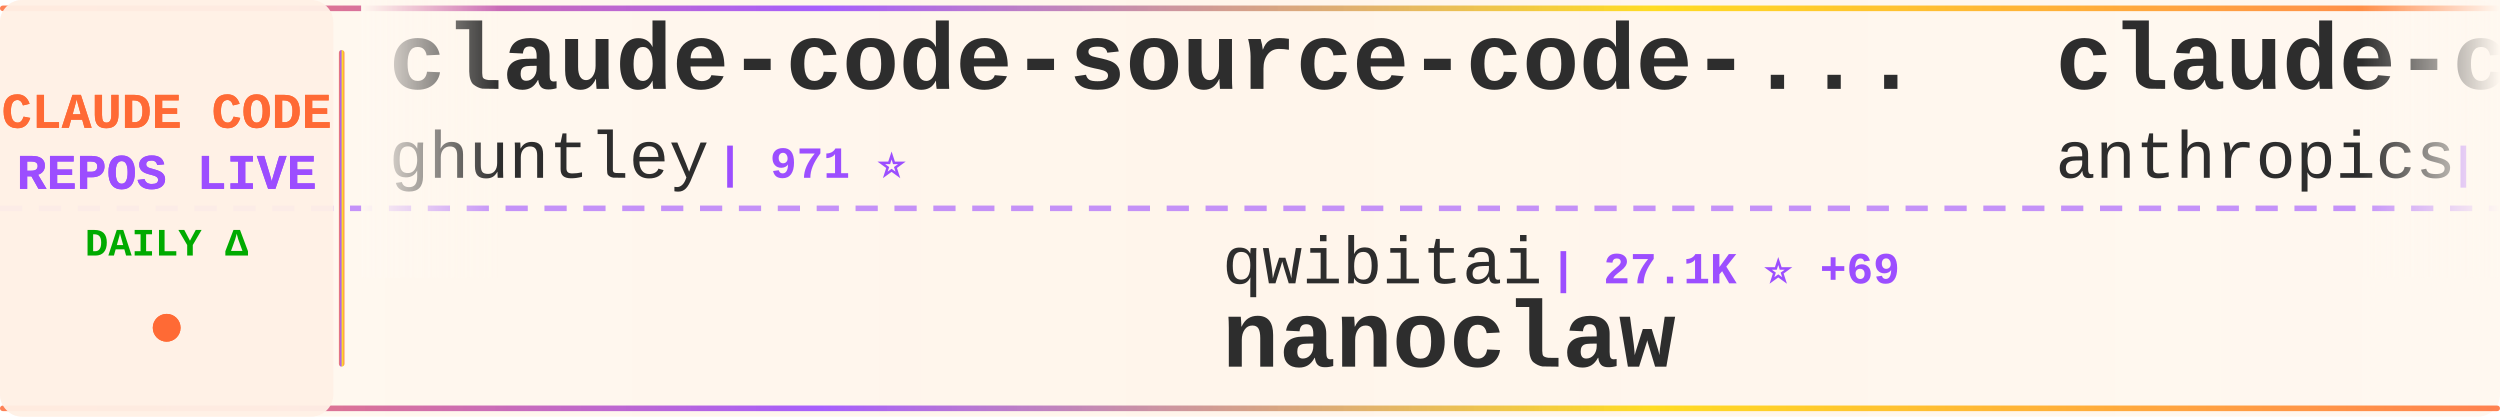
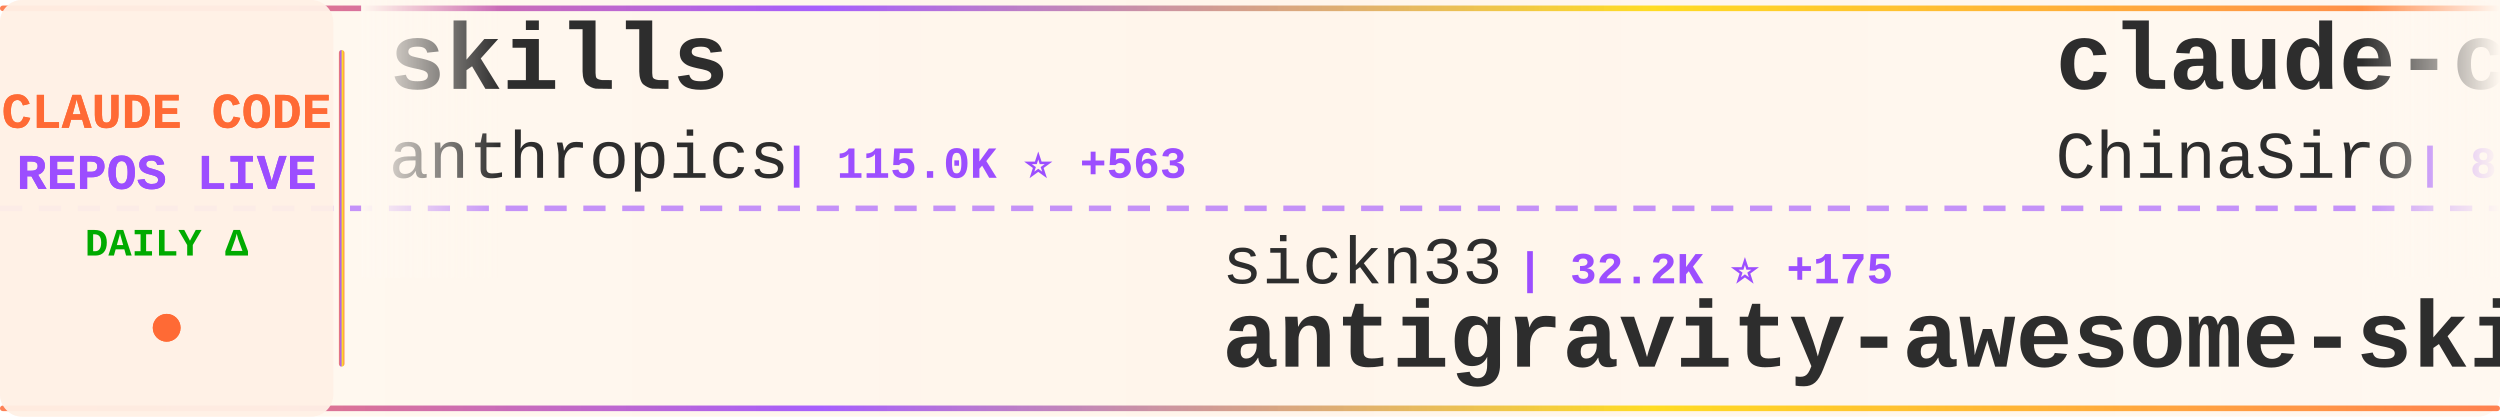
<svg xmlns="http://www.w3.org/2000/svg" width="900" height="150">
  <defs>
    <linearGradient id="tickerBg" x1="0%" y1="0%" x2="100%" y2="0%">
      <stop offset="0%" style="stop-color:#fff8f0;stop-opacity:0.98" />
      <stop offset="50%" style="stop-color:#fff5eb;stop-opacity:1" />
      <stop offset="100%" style="stop-color:#fff8f0;stop-opacity:0.98" />
    </linearGradient>
    <linearGradient id="borderGrad" x1="0%" y1="0%" x2="100%" y2="0%">
      <stop offset="0%" style="stop-color:#FF6B35;stop-opacity:0.85">
        <animate attributeName="stop-opacity" values="0.85;1;0.85" dur="2s" repeatCount="indefinite" />
      </stop>
      <stop offset="33%" style="stop-color:#9C4EFF;stop-opacity:0.9">
        <animate attributeName="stop-opacity" values="0.9;1;0.9" dur="2.2s" repeatCount="indefinite" />
      </stop>
      <stop offset="66%" style="stop-color:#FFD700;stop-opacity:0.85">
        <animate attributeName="stop-opacity" values="0.85;1;0.85" dur="1.8s" repeatCount="indefinite" />
      </stop>
      <stop offset="100%" style="stop-color:#FF6B35;stop-opacity:0.85">
        <animate attributeName="stop-opacity" values="0.85;1;0.85" dur="2s" repeatCount="indefinite" />
      </stop>
    </linearGradient>
    <filter id="textGlow">
      <feGaussianBlur stdDeviation="0.15" result="coloredBlur" />
      <feMerge>
        <feMergeNode in="coloredBlur" />
        <feMergeNode in="SourceGraphic" />
      </feMerge>
    </filter>
    <filter id="metricGlow">
      <feGaussianBlur stdDeviation="0.2" result="coloredBlur" />
      <feMerge>
        <feMergeNode in="coloredBlur" />
        <feMergeNode in="SourceGraphic" />
      </feMerge>
    </filter>
    <linearGradient id="leftFade" x1="0%" y1="0%" x2="100%" y2="0%">
      <stop offset="0%" style="stop-color:#fff8f0;stop-opacity:1" />
      <stop offset="100%" style="stop-color:#fff8f0;stop-opacity:0" />
    </linearGradient>
    <linearGradient id="rightFade" x1="0%" y1="0%" x2="100%" y2="0%">
      <stop offset="0%" style="stop-color:#fff8f0;stop-opacity:0" />
      <stop offset="100%" style="stop-color:#fff8f0;stop-opacity:1" />
    </linearGradient>
  </defs>
  <rect width="900" height="150" fill="url(#tickerBg)" rx="8" />
  <rect x="0" y="2" width="900" height="2" fill="url(#borderGrad)" rx="1" />
  <rect x="0" y="146" width="900" height="2" fill="url(#borderGrad)" rx="1" />
  <line x1="0" y1="75" x2="900" y2="75" stroke="#9C4EFF" stroke-width="2" stroke-dasharray="8 6" opacity="0.6" />
  <rect x="0" y="0" width="120" height="150" fill="#fff0e6" opacity="0.95" rx="8" />
  <text x="60" y="46" font-family="'Courier New', monospace" font-size="18" font-weight="bold" fill="#FF6B35" text-anchor="middle" filter="url(#textGlow)">
    CLAUDE CODE
  </text>
  <text x="60" y="68" font-family="'Courier New', monospace" font-size="18" font-weight="bold" fill="#9C4EFF" text-anchor="middle" filter="url(#textGlow)">
    REPOS LIVE
  </text>
  <text x="60" y="92" font-family="'Courier New', monospace" font-size="14" font-weight="bold" fill="#00aa00" text-anchor="middle">
    DAILY Δ
  </text>
  <circle cx="60" cy="118" r="5" fill="#FF6B35" filter="url(#metricGlow)">
    <animate attributeName="r" values="4;6;4" dur="1.5s" repeatCount="indefinite" />
    <animate attributeName="opacity" values="0.6;1;0.6" dur="1.5s" repeatCount="indefinite" />
  </circle>
  <rect x="122" y="18" width="2" height="114" fill="url(#borderGrad)" rx="1" />
  <clipPath id="tickerClip">
    <rect x="130" y="0" width="770" height="150" />
  </clipPath>
  <g clip-path="url(#tickerClip)">
    <g id="tickerItems">
      <animateTransform attributeName="transform" attributeType="XML" type="translate" from="0 0" to="-3000 0" dur="54s" repeatCount="indefinite" />
      <g transform="translate(0, 0)">
-         <text x="140" y="32" font-family="'Courier New', monospace" font-size="34" font-weight="bold" fill="#2d2d2d">claude-code-source-code-...</text>
-         <text x="140" y="64" font-family="'Courier New', monospace" font-size="24" font-weight="normal" fill="#2d2d2d" opacity="1.0">ghuntley</text>
-         <text x="258" y="64" font-family="'Courier New', monospace" font-size="16" font-weight="bold" fill="#9C4EFF"> | 971 ⭐</text>
+         <text x="140" y="32" font-family="'Courier New', monospace" font-size="34" font-weight="bold" fill="#2d2d2d">skills</text>
+         <text x="140" y="64" font-family="'Courier New', monospace" font-size="24" font-weight="normal" fill="#2d2d2d" opacity="1.0">anthropics</text>
+         <text x="282" y="64" font-family="'Courier New', monospace" font-size="16" font-weight="bold" fill="#9C4EFF"> | 115.0K ⭐ +563</text>
      </g>
      <g transform="translate(300, 0)">
-         <text x="140" y="102" font-family="'Courier New', monospace" font-size="24" font-weight="normal" fill="#2d2d2d" opacity="1.0">qwibitai</text>
-         <text x="258" y="102" font-family="'Courier New', monospace" font-size="16" font-weight="bold" fill="#9C4EFF"> | 27.1K ⭐ +69</text>
-         <text x="140" y="132" font-family="'Courier New', monospace" font-size="34" font-weight="bold" fill="#2d2d2d">nanoclaw</text>
+         <text x="140" y="102" font-family="'Courier New', monospace" font-size="24" font-weight="normal" fill="#2d2d2d" opacity="1.0">sickn33</text>
+         <text x="246" y="102" font-family="'Courier New', monospace" font-size="16" font-weight="bold" fill="#9C4EFF"> | 32.2K ⭐ +175</text>
+         <text x="140" y="132" font-family="'Courier New', monospace" font-size="34" font-weight="bold" fill="#2d2d2d">antigravity-awesome-skil...</text>
      </g>
      <g transform="translate(600, 0)">
-         <text x="140" y="32" font-family="'Courier New', monospace" font-size="34" font-weight="bold" fill="#2d2d2d">claude-code-action</text>
-         <text x="140" y="64" font-family="'Courier New', monospace" font-size="24" font-weight="normal" fill="#2d2d2d" opacity="1.0">anthropics</text>
-         <text x="282" y="64" font-family="'Courier New', monospace" font-size="16" font-weight="bold" fill="#9C4EFF"> | 7.0K ⭐ +14</text>
+         <text x="140" y="32" font-family="'Courier New', monospace" font-size="34" font-weight="bold" fill="#2d2d2d">claude-code-sourcemap</text>
+         <text x="140" y="64" font-family="'Courier New', monospace" font-size="24" font-weight="normal" fill="#2d2d2d" opacity="1.0">ChinaSiro</text>
+         <text x="270" y="64" font-family="'Courier New', monospace" font-size="16" font-weight="bold" fill="#9C4EFF"> | 8.8K ⭐ +26</text>
      </g>
      <g transform="translate(900, 0)">
-         <text x="140" y="102" font-family="'Courier New', monospace" font-size="24" font-weight="normal" fill="#2d2d2d" opacity="1.0">pedrohcgs</text>
-         <text x="270" y="102" font-family="'Courier New', monospace" font-size="16" font-weight="bold" fill="#9C4EFF"> | 893 ⭐ +11</text>
-         <text x="140" y="132" font-family="'Courier New', monospace" font-size="34" font-weight="bold" fill="#2d2d2d">claude-code-my-workflow</text>
+         <text x="140" y="102" font-family="'Courier New', monospace" font-size="24" font-weight="normal" fill="#2d2d2d" opacity="1.0">lintsinghua</text>
+         <text x="294" y="102" font-family="'Courier New', monospace" font-size="16" font-weight="bold" fill="#9C4EFF"> | 2.6K ⭐ +29</text>
+         <text x="140" y="132" font-family="'Courier New', monospace" font-size="34" font-weight="bold" fill="#2d2d2d">claude-code-book</text>
      </g>
      <g transform="translate(1200, 0)">
-         <text x="140" y="32" font-family="'Courier New', monospace" font-size="34" font-weight="bold" fill="#2d2d2d">superpowers</text>
-         <text x="140" y="64" font-family="'Courier New', monospace" font-size="24" font-weight="normal" fill="#2d2d2d" opacity="1.0">obra</text>
-         <text x="210" y="64" font-family="'Courier New', monospace" font-size="16" font-weight="bold" fill="#9C4EFF"> | 146.3K ⭐ +1.7K</text>
+         <text x="140" y="32" font-family="'Courier New', monospace" font-size="34" font-weight="bold" fill="#2d2d2d">learn-claude-code</text>
+         <text x="140" y="64" font-family="'Courier New', monospace" font-size="24" font-weight="normal" fill="#2d2d2d" opacity="1.0">shareAI-lab</text>
+         <text x="294" y="64" font-family="'Courier New', monospace" font-size="16" font-weight="bold" fill="#9C4EFF"> | 51.6K ⭐ +369</text>
      </g>
      <g transform="translate(1500, 0)">
-         <text x="140" y="102" font-family="'Courier New', monospace" font-size="24" font-weight="normal" fill="#2d2d2d" opacity="1.0">anthropics</text>
-         <text x="282" y="102" font-family="'Courier New', monospace" font-size="16" font-weight="bold" fill="#9C4EFF"> | 114.9K ⭐ +580</text>
-         <text x="140" y="132" font-family="'Courier New', monospace" font-size="34" font-weight="bold" fill="#2d2d2d">skills</text>
+         <text x="140" y="102" font-family="'Courier New', monospace" font-size="24" font-weight="normal" fill="#2d2d2d" opacity="1.0">guanshan</text>
+         <text x="258" y="102" font-family="'Courier New', monospace" font-size="16" font-weight="bold" fill="#9C4EFF"> | 54 ⭐</text>
+         <text x="140" y="132" font-family="'Courier New', monospace" font-size="34" font-weight="bold" fill="#2d2d2d">ClaudeCode</text>
      </g>
      <g transform="translate(1800, 0)">
-         <text x="140" y="32" font-family="'Courier New', monospace" font-size="34" font-weight="bold" fill="#2d2d2d">claude-code-workflows</text>
-         <text x="140" y="64" font-family="'Courier New', monospace" font-size="24" font-weight="normal" fill="#2d2d2d" opacity="1.0">OneRedOak</text>
-         <text x="270" y="64" font-family="'Courier New', monospace" font-size="16" font-weight="bold" fill="#9C4EFF"> | 3.8K ⭐ +3</text>
+         <text x="140" y="32" font-family="'Courier New', monospace" font-size="34" font-weight="bold" fill="#2d2d2d">claude-code-guide</text>
+         <text x="140" y="64" font-family="'Courier New', monospace" font-size="24" font-weight="normal" fill="#2d2d2d" opacity="1.0">Cranot</text>
+         <text x="234" y="64" font-family="'Courier New', monospace" font-size="16" font-weight="bold" fill="#9C4EFF"> | 2.6K ⭐ +8</text>
      </g>
      <g transform="translate(2100, 0)">
-         <text x="140" y="102" font-family="'Courier New', monospace" font-size="24" font-weight="normal" fill="#2d2d2d" opacity="1.0">pengchengneo</text>
-         <text x="306" y="102" font-family="'Courier New', monospace" font-size="16" font-weight="bold" fill="#9C4EFF"> | 1.1K ⭐ +8</text>
-         <text x="140" y="132" font-family="'Courier New', monospace" font-size="34" font-weight="bold" fill="#2d2d2d">Claude-Code</text>
+         <text x="140" y="102" font-family="'Courier New', monospace" font-size="24" font-weight="normal" fill="#2d2d2d" opacity="1.0">ghuntley</text>
+         <text x="258" y="102" font-family="'Courier New', monospace" font-size="16" font-weight="bold" fill="#9C4EFF"> | 971 ⭐</text>
+         <text x="140" y="132" font-family="'Courier New', monospace" font-size="34" font-weight="bold" fill="#2d2d2d">claude-code-source-code-...</text>
      </g>
      <g transform="translate(2400, 0)">
-         <text x="140" y="32" font-family="'Courier New', monospace" font-size="34" font-weight="bold" fill="#2d2d2d">Claude-Code-Game-Studios</text>
-         <text x="140" y="64" font-family="'Courier New', monospace" font-size="24" font-weight="normal" fill="#2d2d2d" opacity="1.0">Donchitos</text>
-         <text x="270" y="64" font-family="'Courier New', monospace" font-size="16" font-weight="bold" fill="#9C4EFF"> | 8.6K ⭐ +62</text>
+         <text x="140" y="32" font-family="'Courier New', monospace" font-size="34" font-weight="bold" fill="#2d2d2d">claude-code-telegram</text>
+         <text x="140" y="64" font-family="'Courier New', monospace" font-size="24" font-weight="normal" fill="#2d2d2d" opacity="1.0">RichardAtCT</text>
+         <text x="294" y="64" font-family="'Courier New', monospace" font-size="16" font-weight="bold" fill="#9C4EFF"> | 2.4K ⭐ +10</text>
      </g>
      <g transform="translate(2700, 0)">
-         <text x="140" y="102" font-family="'Courier New', monospace" font-size="24" font-weight="normal" fill="#2d2d2d" opacity="1.0">zebbern</text>
-         <text x="246" y="102" font-family="'Courier New', monospace" font-size="16" font-weight="bold" fill="#9C4EFF"> | 3.9K ⭐ +7</text>
-         <text x="140" y="132" font-family="'Courier New', monospace" font-size="34" font-weight="bold" fill="#2d2d2d">claude-code-guide</text>
+         <text x="140" y="102" font-family="'Courier New', monospace" font-size="24" font-weight="normal" fill="#2d2d2d" opacity="1.0">davila7</text>
+         <text x="246" y="102" font-family="'Courier New', monospace" font-size="16" font-weight="bold" fill="#9C4EFF"> | 24.4K ⭐ +32</text>
+         <text x="140" y="132" font-family="'Courier New', monospace" font-size="34" font-weight="bold" fill="#2d2d2d">claude-code-templates</text>
      </g>
      <g transform="translate(3000, 0)">
-         <text x="140" y="32" font-family="'Courier New', monospace" font-size="34" font-weight="bold" fill="#2d2d2d">claude-code-source-code-...</text>
-         <text x="140" y="64" font-family="'Courier New', monospace" font-size="24" font-weight="normal" fill="#2d2d2d" opacity="1.0">ghuntley</text>
-         <text x="258" y="64" font-family="'Courier New', monospace" font-size="16" font-weight="bold" fill="#9C4EFF"> | 971 ⭐</text>
+         <text x="140" y="32" font-family="'Courier New', monospace" font-size="34" font-weight="bold" fill="#2d2d2d">skills</text>
+         <text x="140" y="64" font-family="'Courier New', monospace" font-size="24" font-weight="normal" fill="#2d2d2d" opacity="1.0">anthropics</text>
+         <text x="282" y="64" font-family="'Courier New', monospace" font-size="16" font-weight="bold" fill="#9C4EFF"> | 115.0K ⭐ +563</text>
      </g>
      <g transform="translate(3300, 0)">
-         <text x="140" y="102" font-family="'Courier New', monospace" font-size="24" font-weight="normal" fill="#2d2d2d" opacity="1.0">qwibitai</text>
-         <text x="258" y="102" font-family="'Courier New', monospace" font-size="16" font-weight="bold" fill="#9C4EFF"> | 27.1K ⭐ +69</text>
-         <text x="140" y="132" font-family="'Courier New', monospace" font-size="34" font-weight="bold" fill="#2d2d2d">nanoclaw</text>
+         <text x="140" y="102" font-family="'Courier New', monospace" font-size="24" font-weight="normal" fill="#2d2d2d" opacity="1.0">sickn33</text>
+         <text x="246" y="102" font-family="'Courier New', monospace" font-size="16" font-weight="bold" fill="#9C4EFF"> | 32.2K ⭐ +175</text>
+         <text x="140" y="132" font-family="'Courier New', monospace" font-size="34" font-weight="bold" fill="#2d2d2d">antigravity-awesome-skil...</text>
      </g>
      <g transform="translate(3600, 0)">
-         <text x="140" y="32" font-family="'Courier New', monospace" font-size="34" font-weight="bold" fill="#2d2d2d">claude-code-action</text>
-         <text x="140" y="64" font-family="'Courier New', monospace" font-size="24" font-weight="normal" fill="#2d2d2d" opacity="1.0">anthropics</text>
-         <text x="282" y="64" font-family="'Courier New', monospace" font-size="16" font-weight="bold" fill="#9C4EFF"> | 7.0K ⭐ +14</text>
+         <text x="140" y="32" font-family="'Courier New', monospace" font-size="34" font-weight="bold" fill="#2d2d2d">claude-code-sourcemap</text>
+         <text x="140" y="64" font-family="'Courier New', monospace" font-size="24" font-weight="normal" fill="#2d2d2d" opacity="1.0">ChinaSiro</text>
+         <text x="270" y="64" font-family="'Courier New', monospace" font-size="16" font-weight="bold" fill="#9C4EFF"> | 8.8K ⭐ +26</text>
      </g>
      <g transform="translate(3900, 0)">
-         <text x="140" y="102" font-family="'Courier New', monospace" font-size="24" font-weight="normal" fill="#2d2d2d" opacity="1.0">pedrohcgs</text>
-         <text x="270" y="102" font-family="'Courier New', monospace" font-size="16" font-weight="bold" fill="#9C4EFF"> | 893 ⭐ +11</text>
-         <text x="140" y="132" font-family="'Courier New', monospace" font-size="34" font-weight="bold" fill="#2d2d2d">claude-code-my-workflow</text>
+         <text x="140" y="102" font-family="'Courier New', monospace" font-size="24" font-weight="normal" fill="#2d2d2d" opacity="1.0">lintsinghua</text>
+         <text x="294" y="102" font-family="'Courier New', monospace" font-size="16" font-weight="bold" fill="#9C4EFF"> | 2.6K ⭐ +29</text>
+         <text x="140" y="132" font-family="'Courier New', monospace" font-size="34" font-weight="bold" fill="#2d2d2d">claude-code-book</text>
      </g>
    </g>
  </g>
  <rect x="130" y="0" width="50" height="100" fill="url(#leftFade)" />
  <rect x="850" y="0" width="50" height="100" fill="url(#rightFade)" />
</svg>
